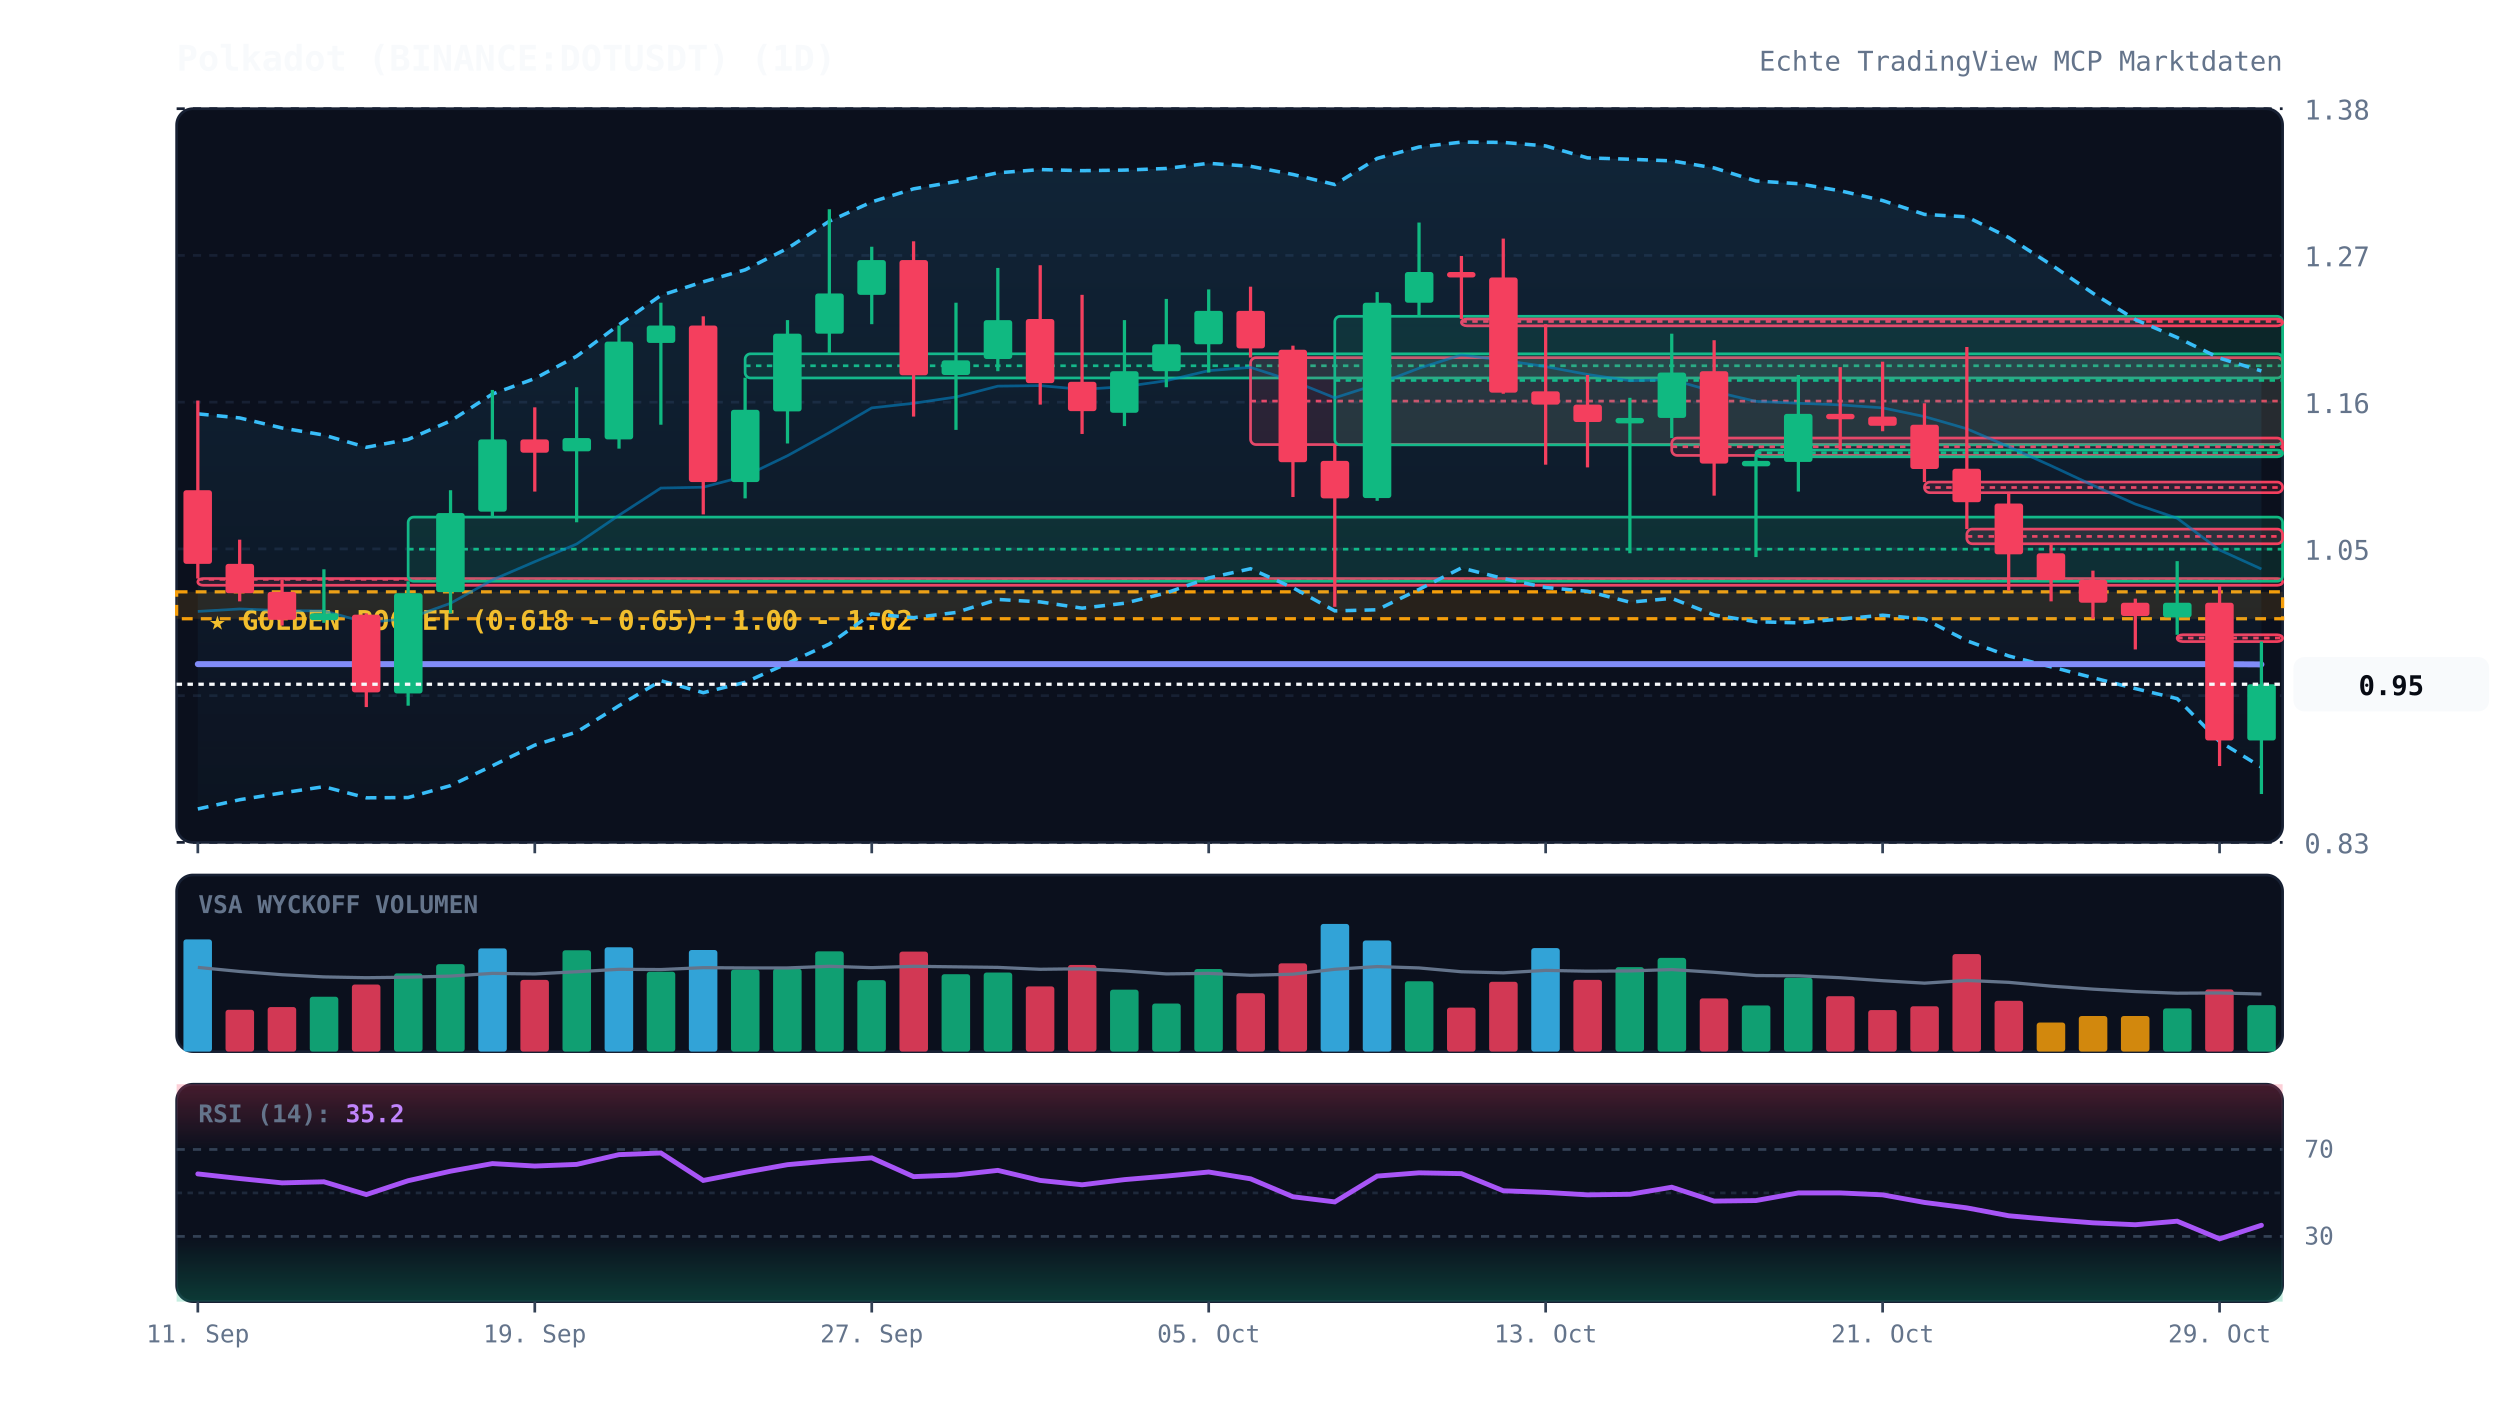
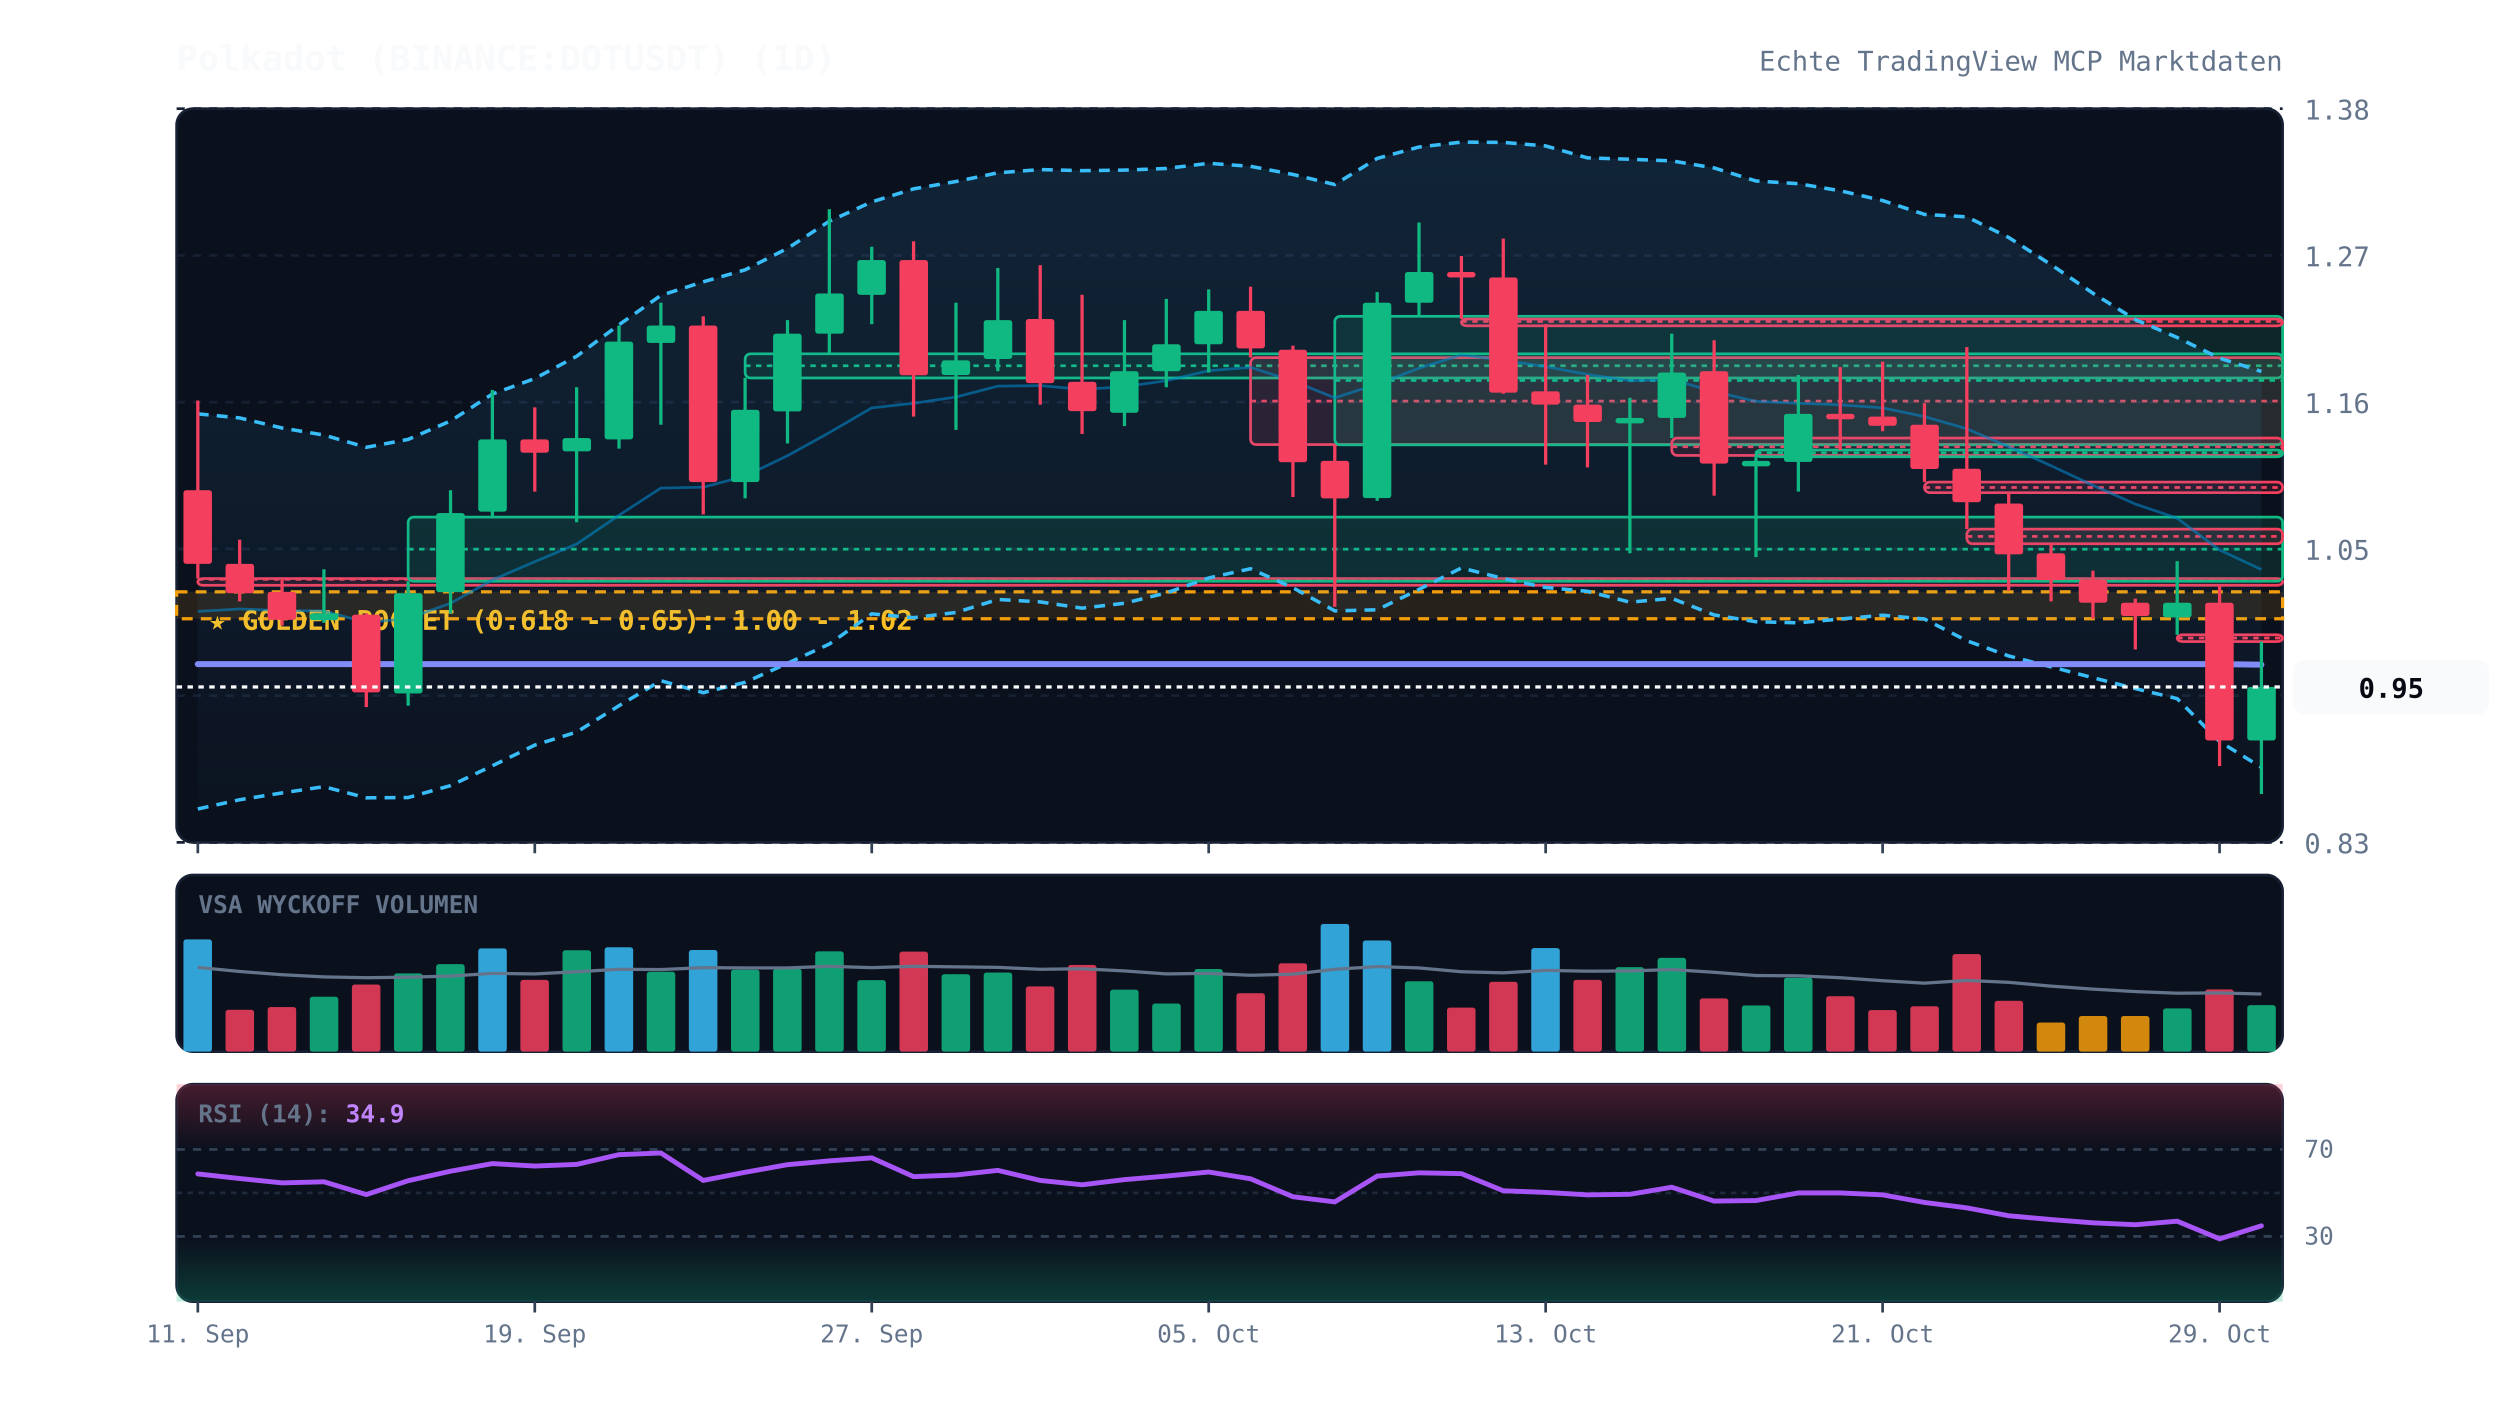
<svg xmlns="http://www.w3.org/2000/svg" viewBox="0 0 920 520" width="100%" height="100%" style="background:#070a13; font-family:'JetBrains Mono', monospace;">
  <defs>
    <linearGradient id="cloud-grad" x1="0%" y1="0%" x2="0%" y2="100%">
      <stop offset="0%" stop-color="#38bdf8" stop-opacity="0.12" />
      <stop offset="100%" stop-color="#38bdf8" stop-opacity="0.02" />
    </linearGradient>
    <linearGradient id="rsi-overbought" x1="0%" y1="0%" x2="0%" y2="100%">
      <stop offset="0%" stop-color="#f43f5e" stop-opacity="0.25" />
      <stop offset="100%" stop-color="#f43f5e" stop-opacity="0.0" />
    </linearGradient>
    <linearGradient id="rsi-oversold" x1="0%" y1="0%" x2="0%" y2="100%">
      <stop offset="0%" stop-color="#10b981" stop-opacity="0.0" />
      <stop offset="100%" stop-color="#10b981" stop-opacity="0.25" />
    </linearGradient>
  </defs>
  <rect x="65" y="40" width="775" height="270" fill="#0b101d" rx="6" stroke="#172033" stroke-width="1" />
  <rect x="65" y="322" width="775" height="65" fill="#0b101d" rx="6" stroke="#172033" stroke-width="1" />
  <rect x="65" y="399" width="775" height="80" fill="#0b101d" rx="6" stroke="#172033" stroke-width="1" />
  <line x1="65" y1="310.0" x2="840" y2="310.0" stroke="#172033" stroke-dasharray="3,3" stroke-width="1" />
  <text x="848" y="314.0" fill="#64748b" font-size="10" text-anchor="start">0.83</text>
  <line x1="65" y1="256.0" x2="840" y2="256.0" stroke="#172033" stroke-dasharray="3,3" stroke-width="1" />
  <text x="848" y="260.0" fill="#64748b" font-size="10" text-anchor="start">0.94</text>
  <line x1="65" y1="202.0" x2="840" y2="202.0" stroke="#172033" stroke-dasharray="3,3" stroke-width="1" />
  <text x="848" y="206.0" fill="#64748b" font-size="10" text-anchor="start">1.05</text>
  <line x1="65" y1="148.0" x2="840" y2="148.0" stroke="#172033" stroke-dasharray="3,3" stroke-width="1" />
  <text x="848" y="152.0" fill="#64748b" font-size="10" text-anchor="start">1.16</text>
  <line x1="65" y1="94.0" x2="840" y2="94.0" stroke="#172033" stroke-dasharray="3,3" stroke-width="1" />
  <text x="848" y="98.0" fill="#64748b" font-size="10" text-anchor="start">1.27</text>
  <line x1="65" y1="40.0" x2="840" y2="40.0" stroke="#172033" stroke-dasharray="3,3" stroke-width="1" />
  <text x="848" y="44.0" fill="#64748b" font-size="10" text-anchor="start">1.38</text>
  <rect x="65" y="217.8" width="775" height="9.9" fill="rgba(245, 158, 11, 0.12)" stroke="#f59e0b" stroke-dasharray="4,3" stroke-width="1.2" />
  <text x="77" y="231.8" fill="#fbbf24" font-size="10" font-weight="bold">★ GOLDEN POCKET (0.618 - 0.65): 1.00 - 1.02</text>
  <rect x="72.8" y="212.9" width="767.2" height="2.5" fill="rgba(244, 63, 94, 0.13)" stroke="#f43f5e" stroke-width="1" rx="2" />
  <line x1="72.8" y1="213.2" x2="840" y2="213.2" stroke="#f43f5e" stroke-dasharray="2,2" stroke-width="1" />
  <rect x="150.2" y="190.3" width="689.8" height="23.6" fill="rgba(16, 185, 129, 0.13)" stroke="#10b981" stroke-width="1" rx="2" />
  <line x1="150.2" y1="202.1" x2="840" y2="202.1" stroke="#10b981" stroke-dasharray="2,2" stroke-width="1" />
  <rect x="274.2" y="130.2" width="565.8" height="8.9" fill="rgba(16, 185, 129, 0.13)" stroke="#10b981" stroke-width="1" rx="2" />
  <line x1="274.2" y1="134.6" x2="840" y2="134.6" stroke="#10b981" stroke-dasharray="2,2" stroke-width="1" />
  <rect x="460.2" y="131.6" width="379.8" height="32.0" fill="rgba(244, 63, 94, 0.13)" stroke="#f43f5e" stroke-width="1" rx="2" />
  <line x1="460.2" y1="147.6" x2="840" y2="147.6" stroke="#f43f5e" stroke-dasharray="2,2" stroke-width="1" />
  <rect x="491.2" y="116.4" width="348.8" height="47.3" fill="rgba(16, 185, 129, 0.13)" stroke="#10b981" stroke-width="1" rx="2" />
  <line x1="491.2" y1="140.0" x2="840" y2="140.0" stroke="#10b981" stroke-dasharray="2,2" stroke-width="1" />
  <rect x="537.8" y="117.4" width="302.2" height="2.5" fill="rgba(244, 63, 94, 0.13)" stroke="#f43f5e" stroke-width="1" rx="2" />
  <line x1="537.8" y1="118.3" x2="840" y2="118.3" stroke="#f43f5e" stroke-dasharray="2,2" stroke-width="1" />
  <rect x="615.2" y="161.2" width="224.8" height="6.4" fill="rgba(244, 63, 94, 0.13)" stroke="#f43f5e" stroke-width="1" rx="2" />
  <line x1="615.2" y1="164.4" x2="840" y2="164.4" stroke="#f43f5e" stroke-dasharray="2,2" stroke-width="1" />
  <rect x="646.2" y="165.6" width="193.8" height="2.5" fill="rgba(16, 185, 129, 0.13)" stroke="#10b981" stroke-width="1" rx="2" />
  <line x1="646.2" y1="166.6" x2="840" y2="166.6" stroke="#10b981" stroke-dasharray="2,2" stroke-width="1" />
  <rect x="708.2" y="177.4" width="131.8" height="3.9" fill="rgba(244, 63, 94, 0.13)" stroke="#f43f5e" stroke-width="1" rx="2" />
  <line x1="708.2" y1="179.4" x2="840" y2="179.4" stroke="#f43f5e" stroke-dasharray="2,2" stroke-width="1" />
  <rect x="723.8" y="194.7" width="116.2" height="5.4" fill="rgba(244, 63, 94, 0.13)" stroke="#f43f5e" stroke-width="1" rx="2" />
  <line x1="723.8" y1="197.4" x2="840" y2="197.4" stroke="#f43f5e" stroke-dasharray="2,2" stroke-width="1" />
  <rect x="801.2" y="233.6" width="38.8" height="2.5" fill="rgba(244, 63, 94, 0.13)" stroke="#f43f5e" stroke-width="1" rx="2" />
  <line x1="801.2" y1="234.8" x2="840" y2="234.8" stroke="#f43f5e" stroke-dasharray="2,2" stroke-width="1" />
-   <polygon points="72.8,152.3 88.2,153.8 103.8,157.5 119.2,160.1 134.8,164.6 150.2,161.7 165.8,154.9 181.2,145.0 196.8,139.3 212.2,131.1 227.8,119.5 243.2,108.7 258.8,103.7 274.2,99.3 289.8,91.4 305.2,81.4 320.8,74.3 336.2,69.5 351.8,66.8 367.2,63.6 382.8,62.4 398.2,62.8 413.8,62.6 429.2,62.0 444.8,60.1 460.2,61.2 475.8,64.2 491.2,67.9 506.8,58.3 522.2,54.1 537.8,52.3 553.2,52.4 568.8,53.7 584.2,58.1 599.8,58.6 615.2,59.2 630.8,61.8 646.2,66.6 661.8,67.6 677.2,70.2 692.8,73.8 708.2,78.9 723.8,79.8 739.2,87.4 754.8,97.4 770.2,107.9 785.8,117.6 801.2,124.2 816.8,131.8 832.2,136.5 832.2,282.3 816.8,272.9 801.2,257.1 785.8,253.4 770.2,249.4 754.8,245.4 739.2,241.4 723.8,235.8 708.2,227.8 692.8,226.4 677.2,227.8 661.8,229.2 646.2,228.8 630.8,226.3 615.2,220.2 599.8,221.6 584.2,217.6 568.8,216.2 553.2,212.9 537.8,209.0 522.2,216.9 506.8,224.4 491.2,224.8 475.8,216.3 460.2,209.3 444.8,212.7 429.2,218.2 413.8,222.0 398.2,223.8 382.8,221.5 367.2,220.6 351.8,225.4 336.2,227.3 320.8,225.9 305.2,237.0 289.8,244.1 274.2,251.1 258.8,254.9 243.2,250.5 227.8,259.7 212.2,269.4 196.8,274.2 181.2,281.8 165.8,289.1 150.2,293.5 134.8,293.6 119.2,289.5 103.8,291.8 88.2,294.3 72.8,297.7" fill="url(#cloud-grad)" />
-   <polyline points="72.8,152.3 88.2,153.8 103.8,157.5 119.2,160.1 134.8,164.6 150.2,161.7 165.8,154.9 181.2,145.0 196.8,139.3 212.2,131.1 227.8,119.5 243.2,108.7 258.8,103.7 274.2,99.3 289.8,91.4 305.2,81.4 320.8,74.3 336.2,69.5 351.8,66.8 367.2,63.6 382.8,62.4 398.2,62.8 413.8,62.6 429.2,62.0 444.8,60.1 460.2,61.2 475.8,64.2 491.2,67.9 506.8,58.3 522.2,54.1 537.8,52.3 553.2,52.4 568.8,53.7 584.2,58.1 599.8,58.6 615.2,59.2 630.8,61.8 646.2,66.6 661.8,67.6 677.2,70.2 692.8,73.8 708.2,78.9 723.8,79.8 739.2,87.4 754.8,97.4 770.2,107.9 785.8,117.6 801.2,124.2 816.8,131.8 832.2,136.5" fill="none" stroke="#38bdf8" stroke-width="1.3" stroke-dasharray="4,3" />
-   <polyline points="72.8,297.7 88.2,294.3 103.8,291.8 119.2,289.5 134.8,293.6 150.2,293.5 165.8,289.1 181.2,281.8 196.8,274.2 212.2,269.4 227.8,259.7 243.2,250.5 258.8,254.9 274.2,251.1 289.8,244.1 305.2,237.0 320.8,225.9 336.2,227.3 351.8,225.4 367.2,220.6 382.8,221.5 398.2,223.8 413.8,222.0 429.2,218.2 444.8,212.7 460.2,209.3 475.8,216.3 491.2,224.8 506.8,224.4 522.2,216.9 537.8,209.0 553.2,212.9 568.8,216.2 584.2,217.6 599.8,221.6 615.2,220.2 630.8,226.3 646.2,228.8 661.8,229.2 677.2,227.8 692.8,226.4 708.2,227.8 723.8,235.8 739.2,241.4 754.8,245.4 770.2,249.4 785.8,253.4 801.2,257.1 816.8,272.9 832.2,282.3" fill="none" stroke="#38bdf8" stroke-width="1.3" stroke-dasharray="4,3" />
-   <polyline points="72.8,225.0 88.2,224.1 103.8,224.7 119.2,224.8 134.8,229.1 150.2,227.6 165.8,222.0 181.2,213.4 196.8,206.7 212.2,200.2 227.8,189.6 243.2,179.6 258.8,179.3 274.2,175.2 289.8,167.7 305.2,159.2 320.8,150.1 336.2,148.4 351.8,146.1 367.2,142.1 382.8,141.9 398.2,143.3 413.8,142.3 429.2,140.1 444.8,136.4 460.2,135.2 475.8,140.2 491.2,146.4 506.8,141.4 522.2,135.5 537.8,130.6 553.2,132.6 568.8,134.9 584.2,137.8 599.8,140.1 615.2,139.7 630.8,144.1 646.2,147.7 661.8,148.4 677.2,149.0 692.8,150.1 708.2,153.3 723.8,157.8 739.2,164.4 754.8,171.4 770.2,178.6 785.8,185.5 801.2,190.7 816.8,202.4 832.2,209.4" fill="none" stroke="#0284c7" stroke-width="1.0" stroke-opacity="0.6" />
-   <polyline points="72.8,244.4 88.2,244.4 103.8,244.4 119.2,244.4 134.8,244.4 150.2,244.4 165.8,244.4 181.2,244.4 196.8,244.4 212.2,244.4 227.8,244.4 243.2,244.4 258.8,244.4 274.2,244.4 289.8,244.4 305.2,244.4 320.8,244.4 336.2,244.4 351.8,244.4 367.2,244.4 382.8,244.4 398.2,244.4 413.8,244.4 429.2,244.4 444.8,244.4 460.2,244.4 475.8,244.4 491.2,244.4 506.8,244.4 522.2,244.4 537.8,244.4 553.2,244.4 568.8,244.4 584.2,244.4 599.8,244.4 615.2,244.4 630.8,244.4 646.2,244.4 661.8,244.4 677.2,244.4 692.8,244.4 708.2,244.4 723.8,244.4 739.2,244.4 754.8,244.4 770.2,244.4 785.8,244.4 801.2,244.4 816.8,244.4 832.2,244.5" fill="none" stroke="#818cf8" stroke-width="2.2" stroke-linecap="round" />
+   <polygon points="72.8,152.3 88.2,153.8 103.8,157.5 119.2,160.1 134.8,164.6 150.2,161.7 165.8,154.9 181.2,145.0 196.8,139.3 212.2,131.1 227.8,119.5 243.2,108.7 258.8,103.7 274.2,99.3 289.8,91.4 305.2,81.4 320.8,74.3 336.2,69.5 351.8,66.8 367.2,63.6 382.8,62.4 398.2,62.8 413.8,62.6 429.2,62.0 444.8,60.1 460.2,61.2 475.8,64.2 491.2,67.9 506.8,58.3 522.2,54.1 537.8,52.3 553.2,52.4 568.8,53.7 584.2,58.1 599.8,58.6 615.2,59.2 630.8,61.8 646.2,66.6 661.8,67.6 677.2,70.2 692.8,73.8 708.2,78.9 723.8,79.8 739.2,87.4 754.8,97.4 770.2,107.9 785.8,117.6 801.2,124.2 816.8,131.8 832.2,136.7 832.2,282.4 816.8,272.9 801.2,257.1 785.8,253.4 770.2,249.4 754.8,245.4 739.2,241.4 723.8,235.8 708.2,227.8 692.8,226.4 677.2,227.8 661.8,229.2 646.2,228.8 630.8,226.3 615.2,220.2 599.8,221.6 584.2,217.6 568.8,216.2 553.2,212.9 537.8,209.0 522.2,216.9 506.8,224.4 491.2,224.8 475.8,216.3 460.2,209.3 444.8,212.7 429.2,218.2 413.8,222.0 398.2,223.8 382.8,221.5 367.2,220.6 351.8,225.4 336.2,227.3 320.8,225.9 305.2,237.0 289.8,244.1 274.2,251.1 258.8,254.9 243.2,250.5 227.8,259.7 212.2,269.4 196.8,274.2 181.2,281.8 165.8,289.1 150.2,293.5 134.8,293.6 119.2,289.5 103.8,291.8 88.2,294.3 72.8,297.7" fill="url(#cloud-grad)" />
+   <polyline points="72.8,152.3 88.2,153.8 103.8,157.5 119.2,160.1 134.8,164.6 150.2,161.7 165.8,154.9 181.2,145.0 196.8,139.3 212.2,131.1 227.8,119.5 243.2,108.7 258.8,103.7 274.2,99.3 289.8,91.4 305.2,81.4 320.8,74.3 336.2,69.5 351.8,66.8 367.2,63.6 382.8,62.4 398.2,62.8 413.8,62.6 429.2,62.0 444.8,60.1 460.2,61.2 475.8,64.2 491.2,67.9 506.8,58.3 522.2,54.1 537.8,52.3 553.2,52.4 568.8,53.7 584.2,58.1 599.8,58.6 615.2,59.2 630.8,61.8 646.2,66.6 661.8,67.6 677.2,70.2 692.8,73.8 708.2,78.9 723.8,79.8 739.2,87.4 754.8,97.4 770.2,107.9 785.8,117.6 801.2,124.2 816.8,131.8 832.2,136.7" fill="none" stroke="#38bdf8" stroke-width="1.3" stroke-dasharray="4,3" />
+   <polyline points="72.8,297.7 88.2,294.3 103.8,291.8 119.2,289.5 134.8,293.6 150.2,293.5 165.8,289.1 181.2,281.8 196.8,274.2 212.2,269.4 227.8,259.7 243.2,250.5 258.8,254.9 274.2,251.1 289.8,244.1 305.2,237.0 320.8,225.9 336.2,227.3 351.8,225.4 367.2,220.6 382.8,221.5 398.2,223.8 413.8,222.0 429.2,218.2 444.8,212.7 460.2,209.3 475.8,216.3 491.2,224.8 506.8,224.4 522.2,216.9 537.8,209.0 553.2,212.9 568.8,216.2 584.2,217.6 599.8,221.6 615.2,220.2 630.8,226.3 646.2,228.8 661.8,229.2 677.2,227.8 692.8,226.4 708.2,227.8 723.8,235.8 739.2,241.4 754.8,245.4 770.2,249.4 785.8,253.4 801.2,257.1 816.8,272.9 832.2,282.4" fill="none" stroke="#38bdf8" stroke-width="1.3" stroke-dasharray="4,3" />
+   <polyline points="72.8,225.0 88.2,224.1 103.8,224.7 119.2,224.8 134.8,229.1 150.2,227.6 165.8,222.0 181.2,213.4 196.8,206.7 212.2,200.2 227.8,189.6 243.2,179.6 258.8,179.3 274.2,175.2 289.8,167.7 305.2,159.2 320.8,150.1 336.2,148.4 351.8,146.1 367.2,142.1 382.8,141.9 398.2,143.3 413.8,142.3 429.2,140.1 444.8,136.4 460.2,135.2 475.8,140.2 491.2,146.4 506.8,141.4 522.2,135.5 537.8,130.6 553.2,132.6 568.8,134.9 584.2,137.8 599.8,140.1 615.2,139.7 630.8,144.1 646.2,147.7 661.8,148.4 677.2,149.0 692.8,150.1 708.2,153.3 723.8,157.8 739.2,164.4 754.8,171.4 770.2,178.6 785.8,185.5 801.2,190.7 816.8,202.4 832.2,209.6" fill="none" stroke="#0284c7" stroke-width="1.0" stroke-opacity="0.6" />
+   <polyline points="72.8,244.4 88.2,244.4 103.8,244.4 119.2,244.4 134.8,244.4 150.2,244.4 165.8,244.4 181.2,244.4 196.8,244.4 212.2,244.4 227.8,244.4 243.2,244.4 258.8,244.4 274.2,244.4 289.8,244.4 305.2,244.4 320.8,244.4 336.2,244.4 351.8,244.4 367.2,244.4 382.8,244.4 398.2,244.4 413.8,244.4 429.2,244.4 444.8,244.4 460.2,244.4 475.8,244.4 491.2,244.4 506.8,244.4 522.2,244.4 537.8,244.4 553.2,244.4 568.8,244.4 584.2,244.4 599.8,244.4 615.2,244.4 630.8,244.4 646.2,244.4 661.8,244.4 677.2,244.4 692.8,244.4 708.2,244.4 723.8,244.4 739.2,244.4 754.8,244.4 770.2,244.4 785.8,244.4 801.2,244.4 816.8,244.4 832.2,244.6" fill="none" stroke="#818cf8" stroke-width="2.2" stroke-linecap="round" />
  <line x1="72.8" y1="147.4" x2="72.8" y2="212.9" stroke="#f43f5e" stroke-width="1.2" />
  <rect x="67.5" y="180.4" width="10.5" height="27.1" fill="#f43f5e" rx="1" />
  <line x1="88.2" y1="198.6" x2="88.2" y2="221.3" stroke="#f43f5e" stroke-width="1.2" />
  <rect x="83.0" y="207.5" width="10.5" height="10.8" fill="#f43f5e" rx="1" />
  <line x1="103.8" y1="213.4" x2="103.8" y2="230.2" stroke="#f43f5e" stroke-width="1.2" />
  <rect x="98.5" y="217.8" width="10.5" height="10.3" fill="#f43f5e" rx="1" />
  <line x1="119.2" y1="209.5" x2="119.2" y2="229.2" stroke="#10b981" stroke-width="1.2" />
  <rect x="114.0" y="225.7" width="10.5" height="2.5" fill="#10b981" rx="1" />
  <line x1="134.8" y1="225.7" x2="134.8" y2="260.2" stroke="#f43f5e" stroke-width="1.2" />
  <rect x="129.5" y="226.2" width="10.5" height="28.6" fill="#f43f5e" rx="1" />
  <line x1="150.2" y1="213.9" x2="150.2" y2="259.7" stroke="#10b981" stroke-width="1.2" />
  <rect x="145.0" y="218.3" width="10.5" height="36.9" fill="#10b981" rx="1" />
  <line x1="165.8" y1="180.4" x2="165.8" y2="225.7" stroke="#10b981" stroke-width="1.2" />
  <rect x="160.5" y="188.8" width="10.5" height="29.1" fill="#10b981" rx="1" />
  <line x1="181.2" y1="143.5" x2="181.2" y2="190.3" stroke="#10b981" stroke-width="1.2" />
  <rect x="176.0" y="161.7" width="10.5" height="26.6" fill="#10b981" rx="1" />
  <line x1="196.8" y1="149.9" x2="196.8" y2="180.9" stroke="#f43f5e" stroke-width="1.2" />
  <rect x="191.5" y="161.7" width="10.5" height="4.9" fill="#f43f5e" rx="1" />
  <line x1="212.2" y1="142.5" x2="212.2" y2="192.2" stroke="#10b981" stroke-width="1.2" />
  <rect x="207.0" y="161.2" width="10.5" height="4.9" fill="#10b981" rx="1" />
  <line x1="227.8" y1="119.8" x2="227.8" y2="165.1" stroke="#10b981" stroke-width="1.2" />
  <rect x="222.5" y="125.7" width="10.5" height="36.0" fill="#10b981" rx="1" />
  <line x1="243.2" y1="111.4" x2="243.2" y2="156.3" stroke="#10b981" stroke-width="1.2" />
  <rect x="238.0" y="119.8" width="10.5" height="6.4" fill="#10b981" rx="1" />
  <line x1="258.8" y1="116.4" x2="258.8" y2="189.3" stroke="#f43f5e" stroke-width="1.2" />
  <rect x="253.5" y="119.8" width="10.5" height="57.6" fill="#f43f5e" rx="1" />
  <line x1="274.2" y1="139.0" x2="274.2" y2="183.4" stroke="#10b981" stroke-width="1.2" />
  <rect x="269.0" y="150.8" width="10.5" height="26.6" fill="#10b981" rx="1" />
  <line x1="289.8" y1="117.8" x2="289.8" y2="163.2" stroke="#10b981" stroke-width="1.2" />
  <rect x="284.5" y="122.8" width="10.5" height="28.6" fill="#10b981" rx="1" />
  <line x1="305.2" y1="77.0" x2="305.2" y2="130.2" stroke="#10b981" stroke-width="1.2" />
  <rect x="300.0" y="108.0" width="10.5" height="14.8" fill="#10b981" rx="1" />
  <line x1="320.8" y1="90.8" x2="320.8" y2="119.3" stroke="#10b981" stroke-width="1.2" />
  <rect x="315.5" y="95.7" width="10.5" height="12.8" fill="#10b981" rx="1" />
  <line x1="336.2" y1="88.8" x2="336.2" y2="153.3" stroke="#f43f5e" stroke-width="1.2" />
  <rect x="331.0" y="95.7" width="10.5" height="42.4" fill="#f43f5e" rx="1" />
  <line x1="351.8" y1="111.4" x2="351.8" y2="158.2" stroke="#10b981" stroke-width="1.2" />
  <rect x="346.5" y="132.6" width="10.5" height="5.4" fill="#10b981" rx="1" />
  <line x1="367.2" y1="98.6" x2="367.2" y2="136.6" stroke="#10b981" stroke-width="1.2" />
  <rect x="362.0" y="117.8" width="10.5" height="14.3" fill="#10b981" rx="1" />
  <line x1="382.8" y1="97.6" x2="382.8" y2="148.9" stroke="#f43f5e" stroke-width="1.2" />
  <rect x="377.5" y="117.4" width="10.5" height="23.6" fill="#f43f5e" rx="1" />
  <line x1="398.2" y1="108.5" x2="398.2" y2="159.7" stroke="#f43f5e" stroke-width="1.2" />
  <rect x="393.0" y="140.5" width="10.5" height="10.8" fill="#f43f5e" rx="1" />
  <line x1="413.8" y1="117.8" x2="413.8" y2="156.8" stroke="#10b981" stroke-width="1.2" />
  <rect x="408.5" y="136.6" width="10.5" height="15.3" fill="#10b981" rx="1" />
  <line x1="429.2" y1="110.0" x2="429.2" y2="142.5" stroke="#10b981" stroke-width="1.2" />
  <rect x="424.0" y="126.7" width="10.5" height="9.9" fill="#10b981" rx="1" />
  <line x1="444.8" y1="106.5" x2="444.8" y2="137.1" stroke="#10b981" stroke-width="1.2" />
  <rect x="439.5" y="114.4" width="10.5" height="12.3" fill="#10b981" rx="1" />
  <line x1="460.2" y1="105.5" x2="460.2" y2="131.6" stroke="#f43f5e" stroke-width="1.2" />
  <rect x="455.0" y="114.4" width="10.5" height="13.8" fill="#f43f5e" rx="1" />
  <line x1="475.8" y1="127.2" x2="475.8" y2="182.9" stroke="#f43f5e" stroke-width="1.2" />
  <rect x="470.5" y="128.7" width="10.5" height="41.4" fill="#f43f5e" rx="1" />
  <line x1="491.2" y1="163.7" x2="491.2" y2="223.3" stroke="#f43f5e" stroke-width="1.2" />
  <rect x="486.0" y="169.6" width="10.5" height="13.8" fill="#f43f5e" rx="1" />
  <line x1="506.8" y1="107.5" x2="506.8" y2="184.3" stroke="#10b981" stroke-width="1.2" />
  <rect x="501.5" y="111.4" width="10.5" height="71.9" fill="#10b981" rx="1" />
  <line x1="522.2" y1="81.9" x2="522.2" y2="116.4" stroke="#10b981" stroke-width="1.2" />
  <rect x="517.0" y="100.1" width="10.5" height="11.3" fill="#10b981" rx="1" />
  <line x1="537.8" y1="94.2" x2="537.8" y2="117.4" stroke="#f43f5e" stroke-width="1.2" />
  <rect x="532.5" y="100.1" width="10.5" height="2.0" fill="#f43f5e" rx="1" />
  <line x1="553.2" y1="87.8" x2="553.2" y2="144.9" stroke="#f43f5e" stroke-width="1.2" />
  <rect x="548.0" y="102.1" width="10.5" height="42.4" fill="#f43f5e" rx="1" />
  <line x1="568.8" y1="119.3" x2="568.8" y2="171.0" stroke="#f43f5e" stroke-width="1.2" />
  <rect x="563.5" y="144.0" width="10.5" height="4.9" fill="#f43f5e" rx="1" />
  <line x1="584.2" y1="138.0" x2="584.2" y2="172.0" stroke="#f43f5e" stroke-width="1.2" />
  <rect x="579.0" y="148.9" width="10.5" height="6.4" fill="#f43f5e" rx="1" />
  <line x1="599.8" y1="146.4" x2="599.8" y2="203.6" stroke="#10b981" stroke-width="1.2" />
  <rect x="594.5" y="153.8" width="10.5" height="2.0" fill="#10b981" rx="1" />
  <line x1="615.2" y1="122.8" x2="615.2" y2="161.2" stroke="#10b981" stroke-width="1.2" />
  <rect x="610.0" y="137.1" width="10.5" height="16.7" fill="#10b981" rx="1" />
  <line x1="630.8" y1="125.2" x2="630.8" y2="182.4" stroke="#f43f5e" stroke-width="1.2" />
  <rect x="625.5" y="136.6" width="10.5" height="34.0" fill="#f43f5e" rx="1" />
  <line x1="646.2" y1="167.6" x2="646.2" y2="205.0" stroke="#10b981" stroke-width="1.2" />
  <rect x="641.0" y="169.6" width="10.5" height="2.0" fill="#10b981" rx="1" />
  <line x1="661.8" y1="138.0" x2="661.8" y2="180.9" stroke="#10b981" stroke-width="1.2" />
  <rect x="656.5" y="152.3" width="10.5" height="17.7" fill="#10b981" rx="1" />
  <line x1="677.2" y1="135.1" x2="677.2" y2="165.6" stroke="#f43f5e" stroke-width="1.2" />
  <rect x="672.0" y="152.3" width="10.5" height="2.0" fill="#f43f5e" rx="1" />
  <line x1="692.8" y1="133.1" x2="692.8" y2="158.7" stroke="#f43f5e" stroke-width="1.2" />
  <rect x="687.5" y="153.3" width="10.5" height="3.4" fill="#f43f5e" rx="1" />
  <line x1="708.2" y1="148.4" x2="708.2" y2="177.4" stroke="#f43f5e" stroke-width="1.2" />
  <rect x="703.0" y="156.3" width="10.5" height="16.3" fill="#f43f5e" rx="1" />
  <line x1="723.8" y1="127.7" x2="723.8" y2="194.7" stroke="#f43f5e" stroke-width="1.2" />
  <rect x="718.5" y="172.5" width="10.5" height="12.3" fill="#f43f5e" rx="1" />
  <line x1="739.2" y1="181.4" x2="739.2" y2="217.3" stroke="#f43f5e" stroke-width="1.2" />
  <rect x="734.0" y="185.3" width="10.5" height="18.7" fill="#f43f5e" rx="1" />
  <line x1="754.8" y1="200.1" x2="754.8" y2="221.3" stroke="#f43f5e" stroke-width="1.2" />
  <rect x="749.5" y="203.6" width="10.5" height="9.9" fill="#f43f5e" rx="1" />
  <line x1="770.2" y1="210.0" x2="770.2" y2="227.7" stroke="#f43f5e" stroke-width="1.2" />
  <rect x="765.0" y="213.4" width="10.5" height="8.4" fill="#f43f5e" rx="1" />
  <line x1="785.8" y1="220.3" x2="785.8" y2="239.0" stroke="#f43f5e" stroke-width="1.2" />
  <rect x="780.5" y="221.8" width="10.5" height="4.9" fill="#f43f5e" rx="1" />
  <line x1="801.2" y1="206.5" x2="801.2" y2="233.6" stroke="#10b981" stroke-width="1.2" />
  <rect x="796.0" y="221.8" width="10.5" height="5.4" fill="#10b981" rx="1" />
  <line x1="816.8" y1="215.4" x2="816.8" y2="281.9" stroke="#f43f5e" stroke-width="1.2" />
  <rect x="811.5" y="221.8" width="10.5" height="50.7" fill="#f43f5e" rx="1" />
  <line x1="832.2" y1="236.1" x2="832.2" y2="292.2" stroke="#10b981" stroke-width="1.2" />
-   <rect x="827.0" y="251.8" width="10.5" height="20.7" fill="#10b981" rx="1" />
-   <line x1="65" y1="251.8" x2="840" y2="251.8" stroke="#f8fafc" stroke-width="1.2" stroke-dasharray="2,2" />
-   <rect x="844" y="241.8" width="72" height="20" fill="#f8fafc" rx="4" />
-   <text x="880" y="255.8" fill="#070a13" font-size="10" font-weight="bold" text-anchor="middle">0.95</text>
+   <rect x="827.0" y="252.8" width="10.5" height="19.7" fill="#10b981" rx="1" />
+   <line x1="65" y1="252.8" x2="840" y2="252.8" stroke="#f8fafc" stroke-width="1.2" stroke-dasharray="2,2" />
+   <rect x="844" y="242.8" width="72" height="20" fill="#f8fafc" rx="4" />
+   <text x="880" y="256.8" fill="#070a13" font-size="10" font-weight="bold" text-anchor="middle">0.95</text>
  <text x="73" y="336" fill="#64748b" font-size="9" font-weight="bold">VSA WYCKOFF VOLUMEN</text>
  <rect x="67.5" y="345.7" width="10.5" height="41.3" fill="#38bdf8" opacity="0.85" rx="1" />
  <rect x="83.0" y="371.6" width="10.5" height="15.4" fill="#f43f5e" opacity="0.85" rx="1" />
  <rect x="98.5" y="370.6" width="10.5" height="16.4" fill="#f43f5e" opacity="0.85" rx="1" />
  <rect x="114.0" y="366.8" width="10.5" height="20.2" fill="#10b981" opacity="0.85" rx="1" />
  <rect x="129.5" y="362.3" width="10.5" height="24.7" fill="#f43f5e" opacity="0.85" rx="1" />
  <rect x="145.0" y="358.2" width="10.5" height="28.8" fill="#10b981" opacity="0.85" rx="1" />
  <rect x="160.5" y="354.8" width="10.5" height="32.2" fill="#10b981" opacity="0.85" rx="1" />
  <rect x="176.0" y="349.0" width="10.5" height="38.0" fill="#38bdf8" opacity="0.85" rx="1" />
  <rect x="191.5" y="360.6" width="10.5" height="26.4" fill="#f43f5e" opacity="0.85" rx="1" />
  <rect x="207.0" y="349.7" width="10.5" height="37.3" fill="#10b981" opacity="0.85" rx="1" />
  <rect x="222.5" y="348.6" width="10.5" height="38.4" fill="#38bdf8" opacity="0.85" rx="1" />
  <rect x="238.0" y="357.6" width="10.5" height="29.4" fill="#10b981" opacity="0.85" rx="1" />
  <rect x="253.5" y="349.6" width="10.5" height="37.4" fill="#38bdf8" opacity="0.85" rx="1" />
  <rect x="269.0" y="356.8" width="10.5" height="30.2" fill="#10b981" opacity="0.85" rx="1" />
  <rect x="284.5" y="356.5" width="10.5" height="30.5" fill="#10b981" opacity="0.85" rx="1" />
  <rect x="300.0" y="350.1" width="10.5" height="36.9" fill="#10b981" opacity="0.85" rx="1" />
  <rect x="315.5" y="360.7" width="10.5" height="26.3" fill="#10b981" opacity="0.85" rx="1" />
  <rect x="331.0" y="350.2" width="10.5" height="36.8" fill="#f43f5e" opacity="0.85" rx="1" />
  <rect x="346.5" y="358.5" width="10.5" height="28.5" fill="#10b981" opacity="0.85" rx="1" />
  <rect x="362.0" y="357.9" width="10.5" height="29.1" fill="#10b981" opacity="0.85" rx="1" />
  <rect x="377.5" y="363.0" width="10.5" height="24.0" fill="#f43f5e" opacity="0.85" rx="1" />
  <rect x="393.0" y="355.1" width="10.5" height="31.9" fill="#f43f5e" opacity="0.85" rx="1" />
  <rect x="408.5" y="364.2" width="10.5" height="22.8" fill="#10b981" opacity="0.85" rx="1" />
  <rect x="424.0" y="369.3" width="10.5" height="17.7" fill="#10b981" opacity="0.85" rx="1" />
  <rect x="439.5" y="356.6" width="10.5" height="30.4" fill="#10b981" opacity="0.85" rx="1" />
  <rect x="455.0" y="365.5" width="10.5" height="21.5" fill="#f43f5e" opacity="0.85" rx="1" />
  <rect x="470.5" y="354.5" width="10.5" height="32.5" fill="#f43f5e" opacity="0.85" rx="1" />
  <rect x="486.0" y="340.0" width="10.5" height="47.0" fill="#38bdf8" opacity="0.85" rx="1" />
  <rect x="501.5" y="346.1" width="10.5" height="40.9" fill="#38bdf8" opacity="0.85" rx="1" />
  <rect x="517.0" y="361.1" width="10.5" height="25.9" fill="#10b981" opacity="0.85" rx="1" />
  <rect x="532.5" y="370.8" width="10.5" height="16.2" fill="#f43f5e" opacity="0.85" rx="1" />
  <rect x="548.0" y="361.3" width="10.5" height="25.7" fill="#f43f5e" opacity="0.85" rx="1" />
  <rect x="563.5" y="348.9" width="10.5" height="38.1" fill="#38bdf8" opacity="0.85" rx="1" />
  <rect x="579.0" y="360.6" width="10.5" height="26.4" fill="#f43f5e" opacity="0.85" rx="1" />
  <rect x="594.5" y="355.9" width="10.5" height="31.1" fill="#10b981" opacity="0.85" rx="1" />
  <rect x="610.0" y="352.5" width="10.5" height="34.5" fill="#10b981" opacity="0.85" rx="1" />
  <rect x="625.5" y="367.4" width="10.5" height="19.6" fill="#f43f5e" opacity="0.85" rx="1" />
  <rect x="641.0" y="370.0" width="10.5" height="17.0" fill="#10b981" opacity="0.85" rx="1" />
  <rect x="656.5" y="359.8" width="10.5" height="27.2" fill="#10b981" opacity="0.85" rx="1" />
  <rect x="672.0" y="366.6" width="10.5" height="20.4" fill="#f43f5e" opacity="0.85" rx="1" />
  <rect x="687.5" y="371.7" width="10.5" height="15.3" fill="#f43f5e" opacity="0.85" rx="1" />
  <rect x="703.0" y="370.3" width="10.5" height="16.7" fill="#f43f5e" opacity="0.85" rx="1" />
  <rect x="718.5" y="351.1" width="10.5" height="35.9" fill="#f43f5e" opacity="0.85" rx="1" />
  <rect x="734.0" y="368.3" width="10.5" height="18.7" fill="#f43f5e" opacity="0.85" rx="1" />
  <rect x="749.5" y="376.3" width="10.5" height="10.7" fill="#f59e0b" opacity="0.85" rx="1" />
  <rect x="765.0" y="373.9" width="10.5" height="13.1" fill="#f59e0b" opacity="0.85" rx="1" />
  <rect x="780.5" y="373.9" width="10.5" height="13.1" fill="#f59e0b" opacity="0.85" rx="1" />
  <rect x="796.0" y="371.1" width="10.5" height="15.9" fill="#10b981" opacity="0.85" rx="1" />
  <rect x="811.5" y="364.1" width="10.5" height="22.9" fill="#f43f5e" opacity="0.85" rx="1" />
  <rect x="827.0" y="369.9" width="10.5" height="17.1" fill="#10b981" opacity="0.85" rx="1" />
  <polyline points="72.8,356.0 88.2,357.5 103.8,358.7 119.2,359.5 134.8,359.8 150.2,359.6 165.8,359.2 181.2,358.2 196.8,358.4 212.2,357.6 227.8,356.7 243.2,356.8 258.8,356.1 274.2,356.2 289.8,356.2 305.2,355.6 320.8,356.1 336.2,355.6 351.8,355.8 367.2,356.0 382.8,356.7 398.2,356.5 413.8,357.3 429.2,358.4 444.8,358.2 460.2,358.9 475.8,358.5 491.2,356.7 506.8,355.7 522.2,356.2 537.8,357.6 553.2,358.0 568.8,357.1 584.2,357.4 599.8,357.3 615.2,356.8 630.8,357.8 646.2,359.0 661.8,359.1 677.2,359.8 692.8,360.9 708.2,361.8 723.8,360.8 739.2,361.5 754.8,362.9 770.2,364.0 785.8,364.9 801.2,365.5 816.8,365.4 832.2,365.8" fill="none" stroke="#64748b" stroke-width="1.2" />
  <rect x="65" y="399" width="775" height="24.0" fill="url(#rsi-overbought)" />
  <rect x="65" y="455.0" width="775" height="24.0" fill="url(#rsi-oversold)" />
  <line x1="65" y1="423.0" x2="840" y2="423.0" stroke="#334155" stroke-dasharray="3,3" stroke-width="1" />
  <text x="848" y="426.0" fill="#64748b" font-size="9">70</text>
  <line x1="65" y1="439.0" x2="840" y2="439.0" stroke="#1e293b" stroke-dasharray="2,2" stroke-width="1" />
  <line x1="65" y1="455.0" x2="840" y2="455.0" stroke="#334155" stroke-dasharray="3,3" stroke-width="1" />
  <text x="848" y="458.0" fill="#64748b" font-size="9">30</text>
-   <polyline points="72.8,432.0 88.2,433.7 103.8,435.3 119.2,434.9 134.8,439.6 150.2,434.5 165.8,431.0 181.2,428.2 196.8,429.1 212.2,428.5 227.8,424.9 243.2,424.3 258.8,434.4 274.2,431.4 289.8,428.6 305.2,427.2 320.8,426.1 336.2,433.0 351.8,432.4 367.2,430.7 382.8,434.4 398.2,436.0 413.8,434.1 429.2,432.8 444.8,431.3 460.2,433.8 475.8,440.4 491.2,442.3 506.8,432.8 522.2,431.6 537.8,431.9 553.2,438.2 568.8,438.8 584.2,439.7 599.8,439.5 615.2,436.9 630.8,442.0 646.2,441.8 661.8,439.0 677.2,439.0 692.8,439.7 708.2,442.5 723.8,444.5 739.2,447.4 754.8,448.8 770.2,450.0 785.8,450.7 801.2,449.4 816.8,455.9 832.2,450.9" fill="none" stroke="#a855f7" stroke-width="1.8" stroke-linecap="round" />
-   <text x="73" y="413" fill="#64748b" font-size="9" font-weight="bold">RSI (14): <tspan fill="#c084fc">35.2</tspan>
+   <polyline points="72.8,432.0 88.2,433.7 103.8,435.3 119.2,434.9 134.8,439.6 150.2,434.5 165.8,431.0 181.2,428.2 196.8,429.1 212.2,428.5 227.8,424.9 243.2,424.3 258.8,434.4 274.2,431.4 289.8,428.6 305.2,427.2 320.8,426.1 336.2,433.0 351.8,432.4 367.2,430.7 382.8,434.4 398.2,436.0 413.8,434.1 429.2,432.8 444.8,431.3 460.2,433.8 475.8,440.4 491.2,442.3 506.8,432.8 522.2,431.6 537.8,431.9 553.2,438.2 568.8,438.8 584.2,439.7 599.8,439.5 615.2,436.9 630.8,442.0 646.2,441.8 661.8,439.0 677.2,439.0 692.8,439.7 708.2,442.5 723.8,444.5 739.2,447.4 754.8,448.8 770.2,450.0 785.8,450.7 801.2,449.4 816.8,455.9 832.2,451.1" fill="none" stroke="#a855f7" stroke-width="1.8" stroke-linecap="round" />
+   <text x="73" y="413" fill="#64748b" font-size="9" font-weight="bold">RSI (14): <tspan fill="#c084fc">34.9</tspan>
  </text>
  <line x1="72.8" y1="310" x2="72.8" y2="314" stroke="#334155" stroke-width="1" />
  <line x1="72.8" y1="479" x2="72.8" y2="483" stroke="#334155" stroke-width="1" />
  <text x="72.8" y="494" fill="#64748b" font-size="9" text-anchor="middle">11. Sep</text>
  <line x1="196.8" y1="310" x2="196.8" y2="314" stroke="#334155" stroke-width="1" />
  <line x1="196.8" y1="479" x2="196.8" y2="483" stroke="#334155" stroke-width="1" />
  <text x="196.8" y="494" fill="#64748b" font-size="9" text-anchor="middle">19. Sep</text>
  <line x1="320.8" y1="310" x2="320.8" y2="314" stroke="#334155" stroke-width="1" />
  <line x1="320.8" y1="479" x2="320.8" y2="483" stroke="#334155" stroke-width="1" />
  <text x="320.8" y="494" fill="#64748b" font-size="9" text-anchor="middle">27. Sep</text>
  <line x1="444.8" y1="310" x2="444.8" y2="314" stroke="#334155" stroke-width="1" />
  <line x1="444.8" y1="479" x2="444.8" y2="483" stroke="#334155" stroke-width="1" />
  <text x="444.8" y="494" fill="#64748b" font-size="9" text-anchor="middle">05. Oct</text>
  <line x1="568.8" y1="310" x2="568.8" y2="314" stroke="#334155" stroke-width="1" />
  <line x1="568.8" y1="479" x2="568.8" y2="483" stroke="#334155" stroke-width="1" />
  <text x="568.8" y="494" fill="#64748b" font-size="9" text-anchor="middle">13. Oct</text>
  <line x1="692.8" y1="310" x2="692.8" y2="314" stroke="#334155" stroke-width="1" />
  <line x1="692.8" y1="479" x2="692.8" y2="483" stroke="#334155" stroke-width="1" />
  <text x="692.8" y="494" fill="#64748b" font-size="9" text-anchor="middle">21. Oct</text>
  <line x1="816.8" y1="310" x2="816.8" y2="314" stroke="#334155" stroke-width="1" />
  <line x1="816.8" y1="479" x2="816.8" y2="483" stroke="#334155" stroke-width="1" />
  <text x="816.8" y="494" fill="#64748b" font-size="9" text-anchor="middle">29. Oct</text>
  <text x="65" y="26" fill="#f8fafc" font-size="13" font-weight="bold">Polkadot (BINANCE:DOTUSDT) (1D)</text>
  <text x="840" y="26" fill="#64748b" font-size="10" text-anchor="end">Echte TradingView MCP Marktdaten</text>
</svg>
